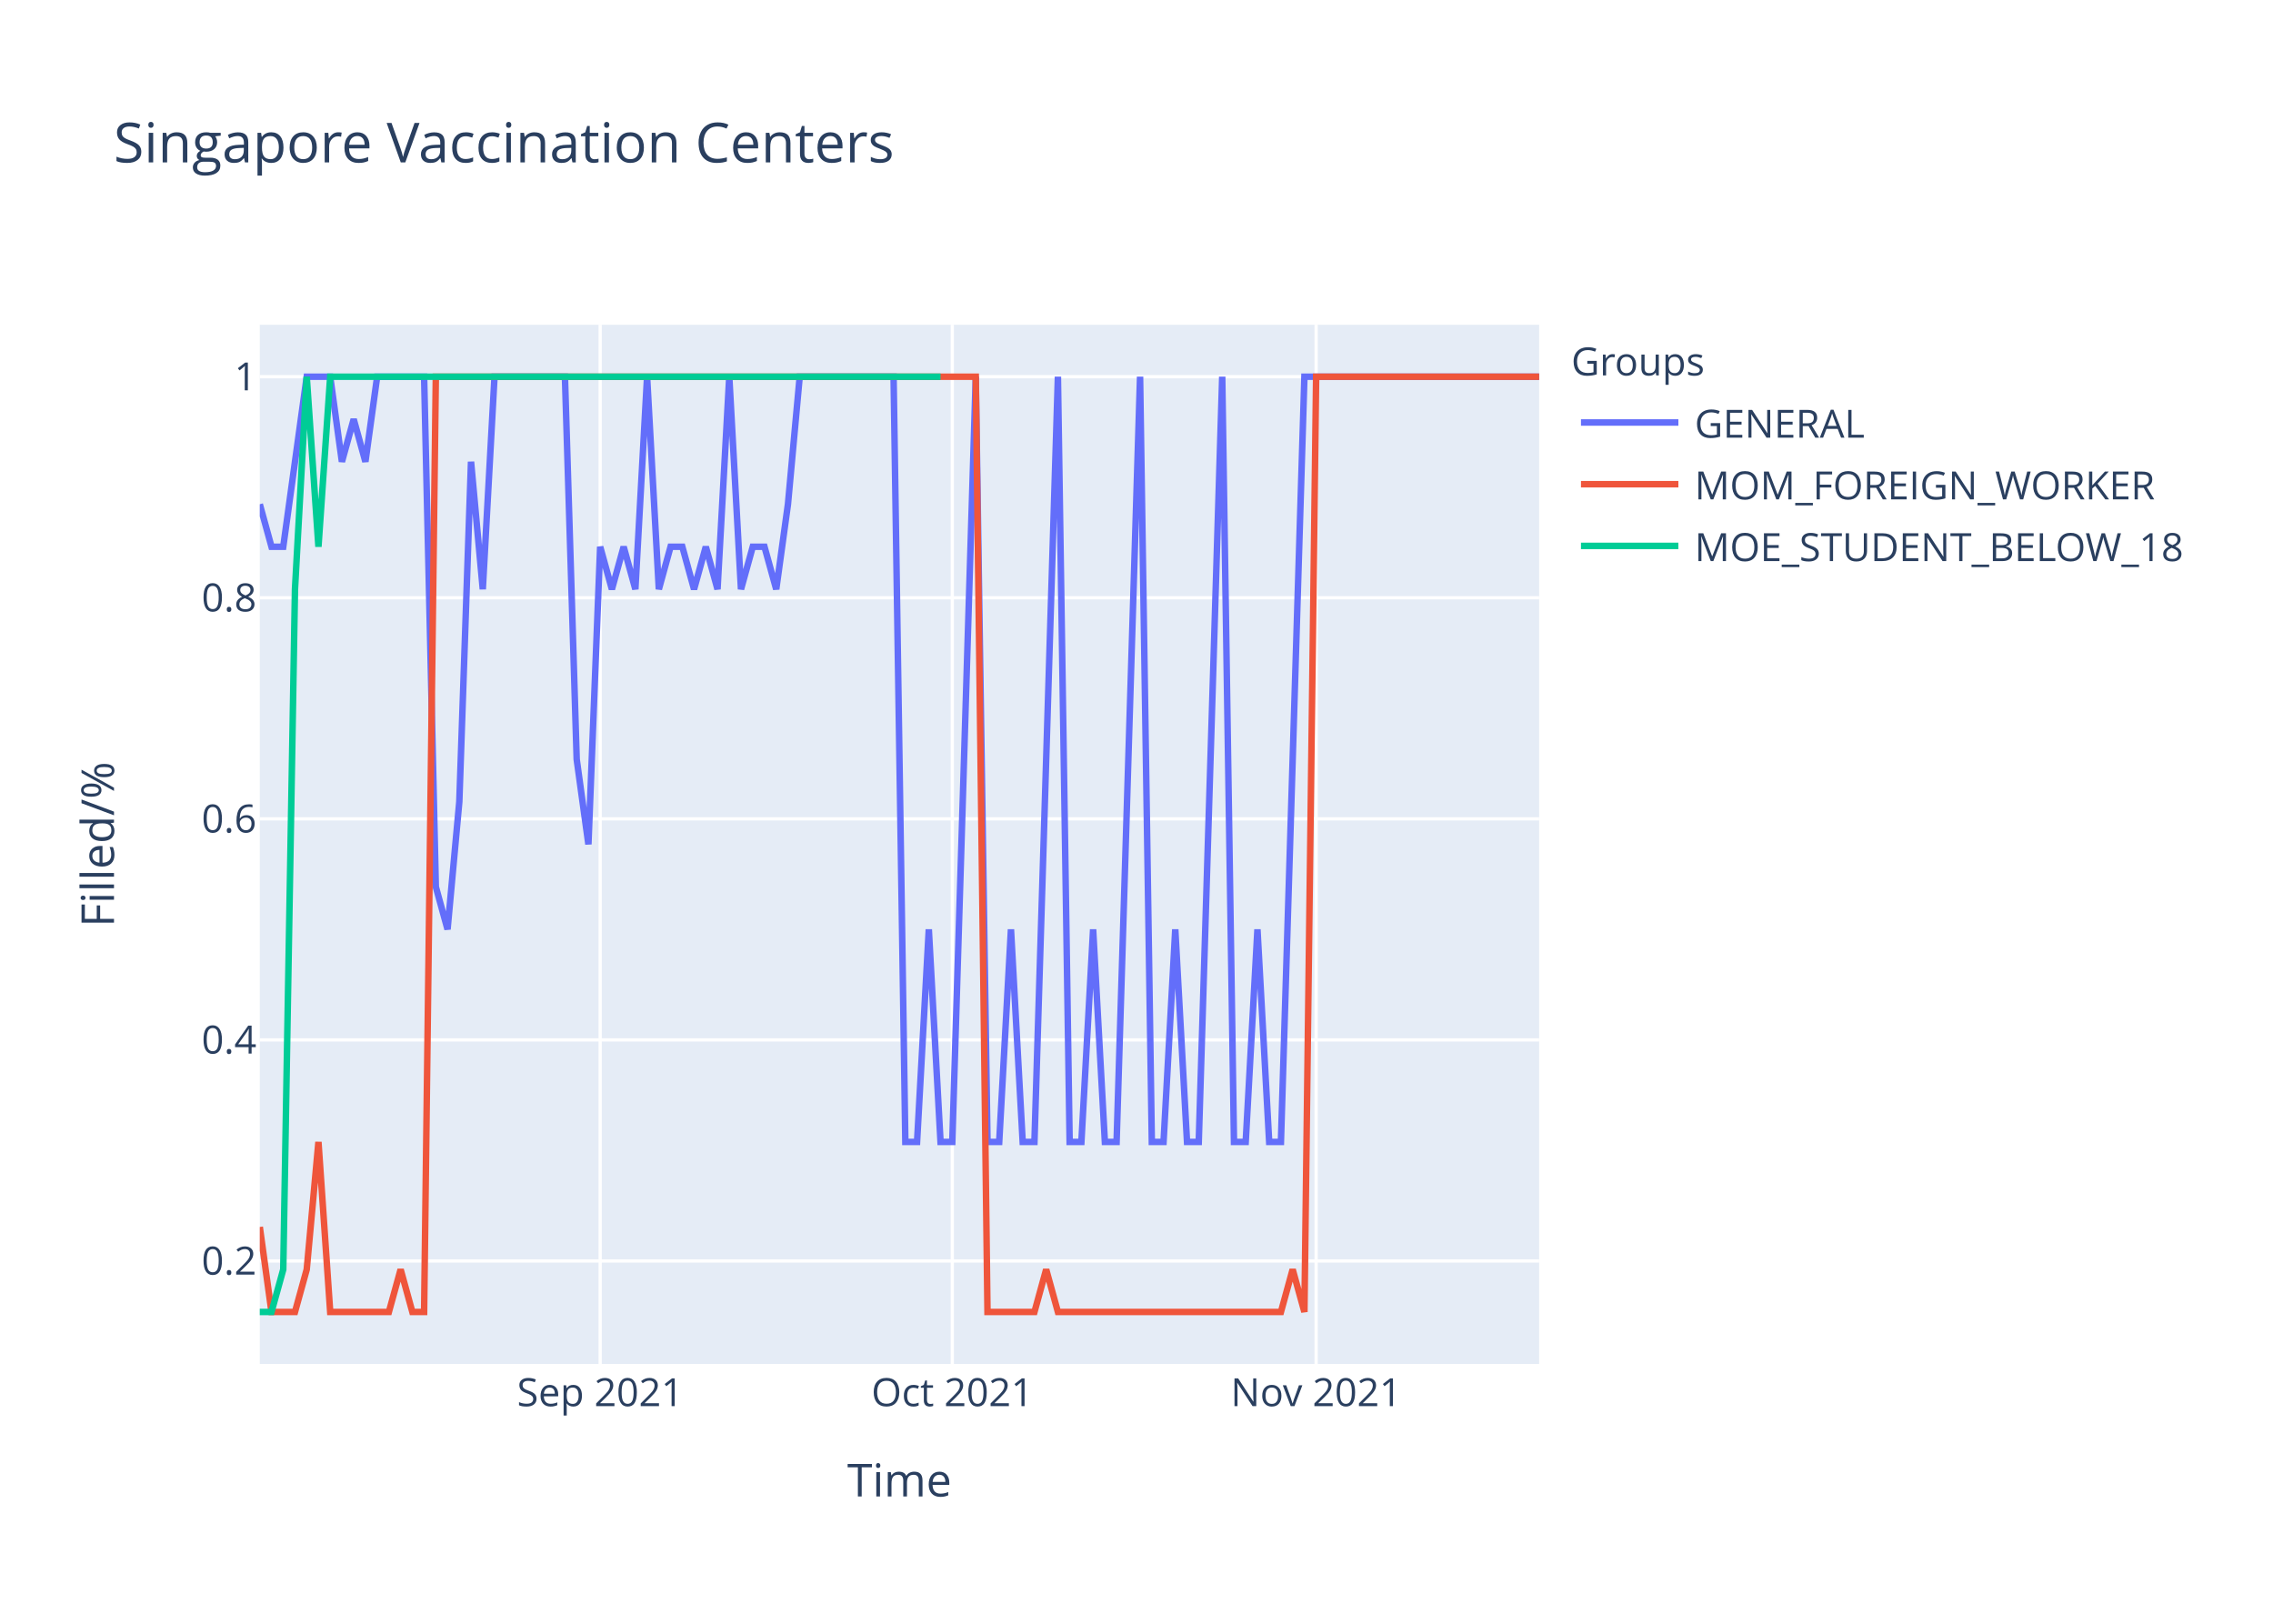
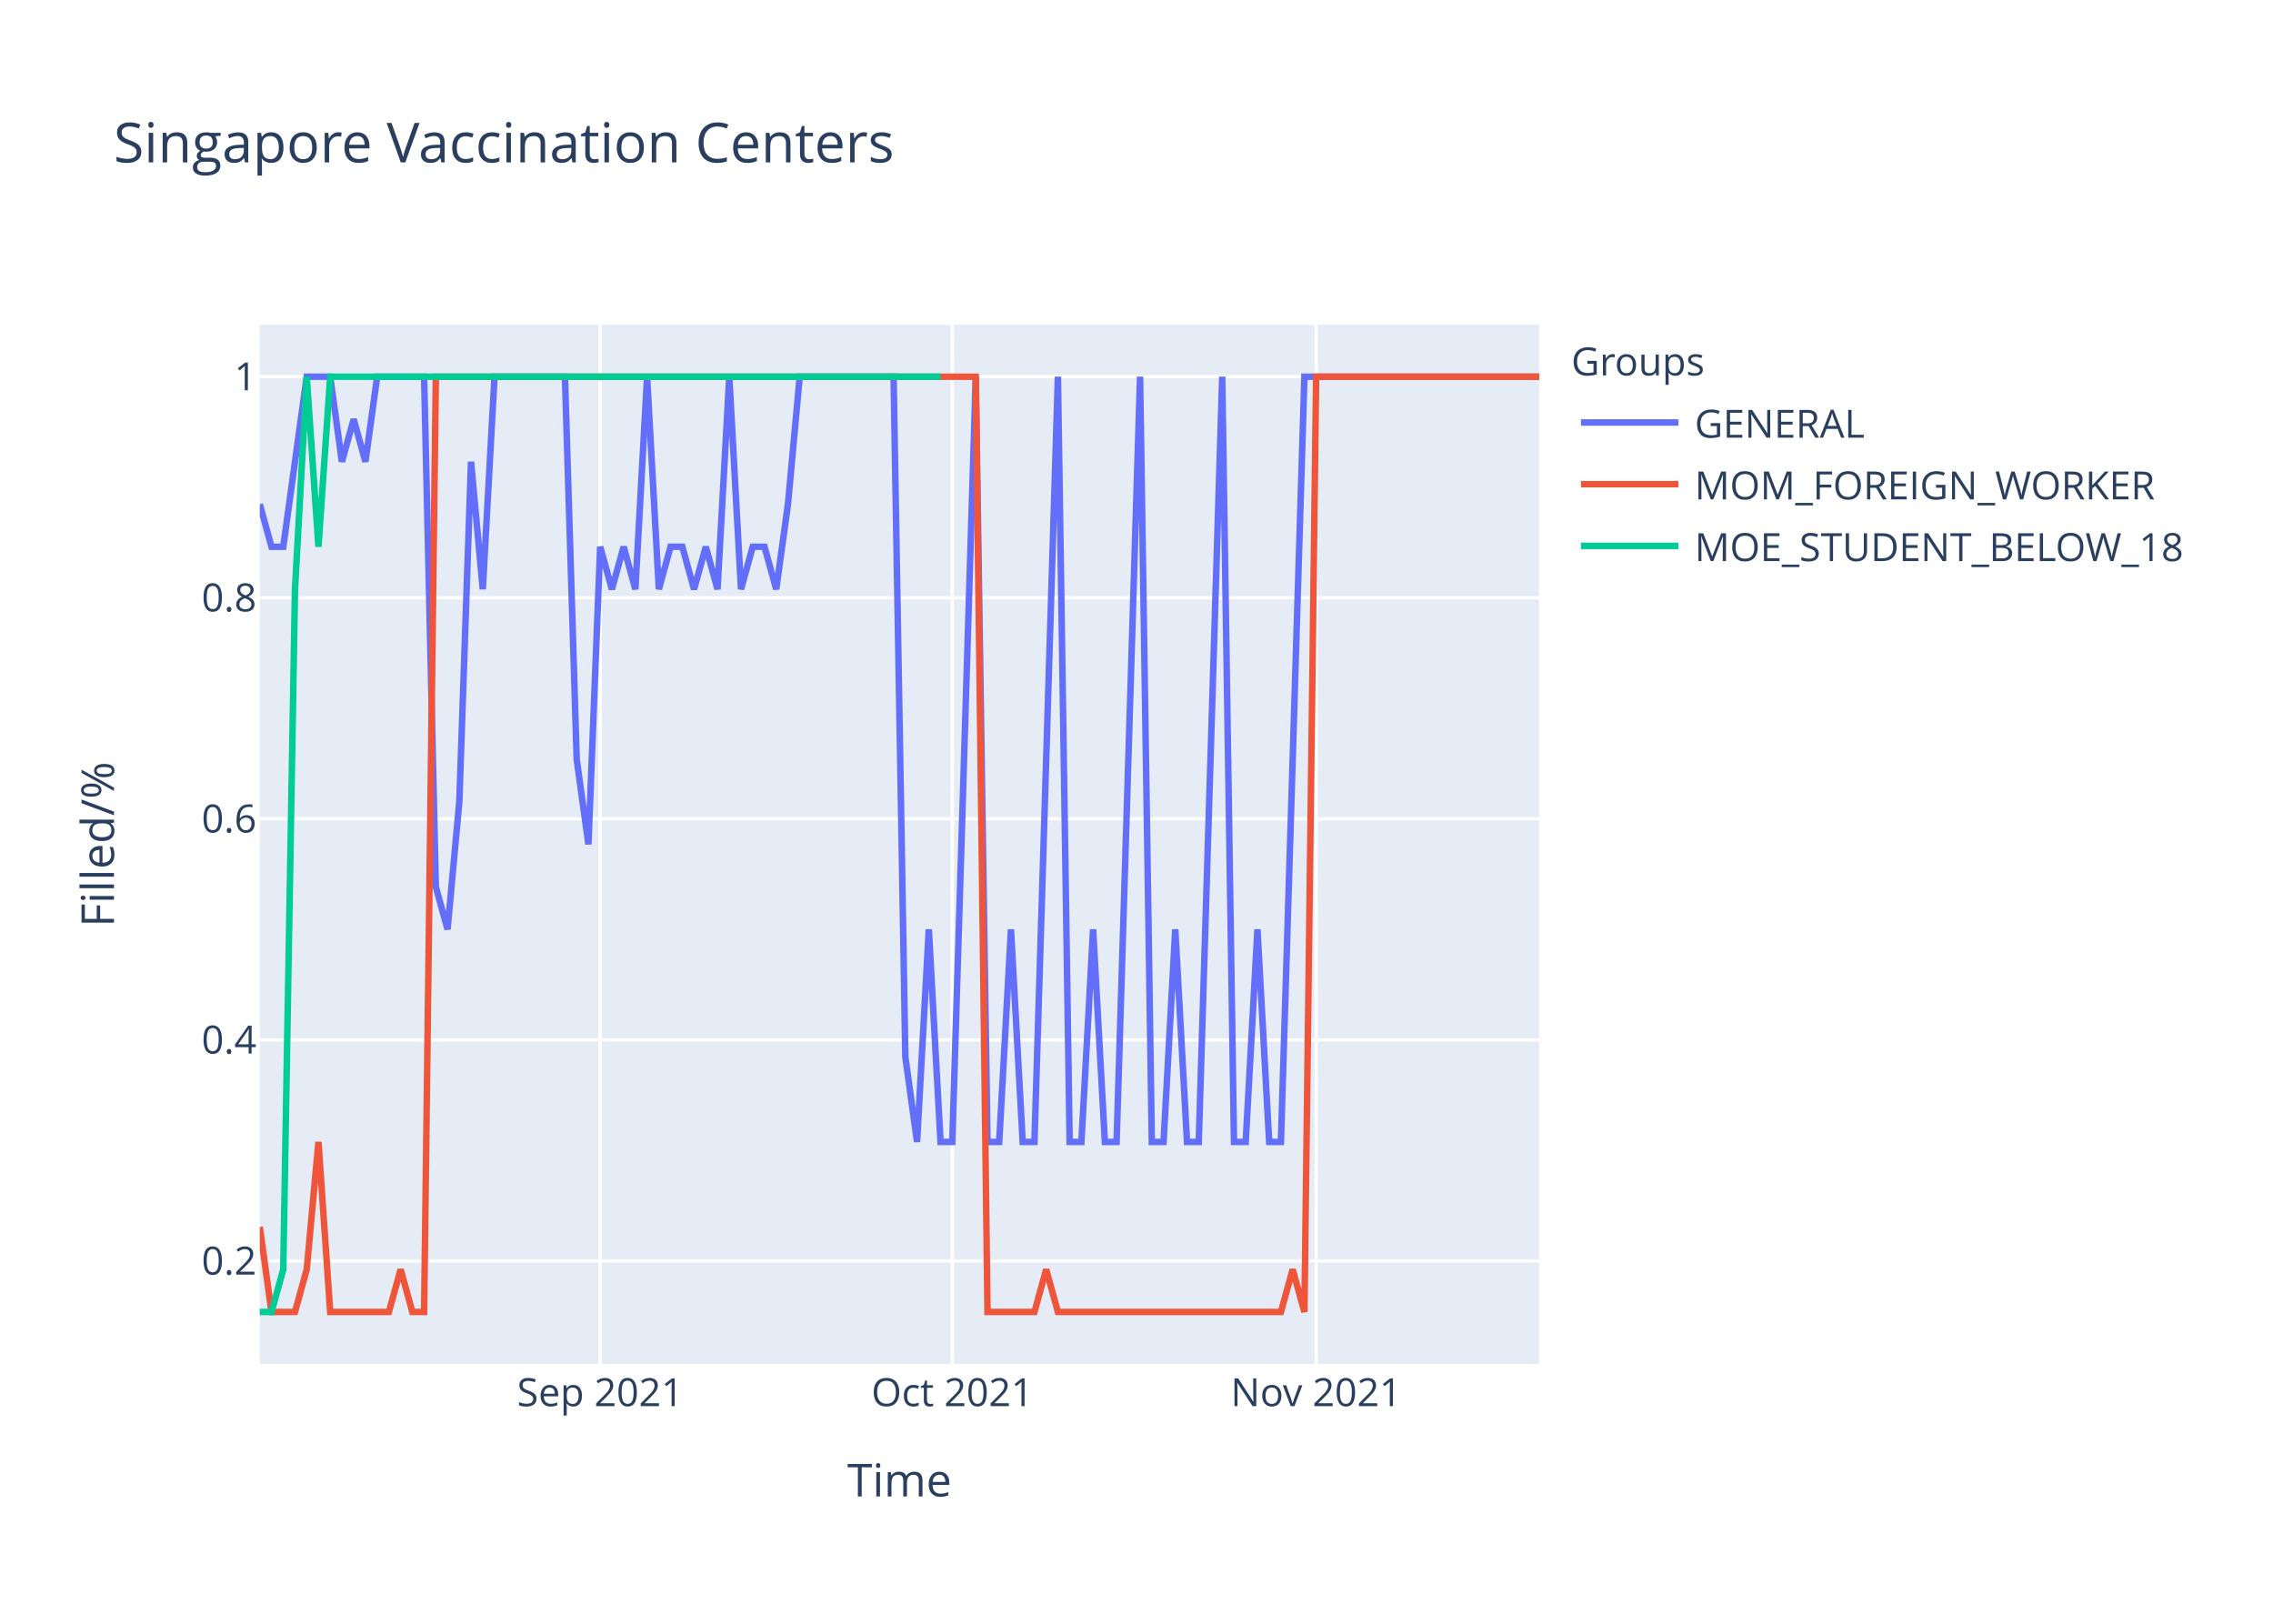
<svg xmlns="http://www.w3.org/2000/svg" class="main-svg" width="700" height="500" style="" viewBox="0 0 700 500">
  <rect x="0" y="0" width="700" height="500" style="fill: rgb(255, 255, 255); fill-opacity: 1;" />
-   <defs id="defs-d4e6e6">
+   <defs id="defs-8f3e2d">
    <g class="clips">
-       <clipPath id="clipd4e6e6xyplot" class="plotclip">
+       <clipPath id="clip8f3e2dxyplot" class="plotclip">
        <rect width="394" height="320" />
      </clipPath>
-       <clipPath class="axesclip" id="clipd4e6e6x">
+       <clipPath class="axesclip" id="clip8f3e2dx">
        <rect x="80" y="0" width="394" height="500" />
      </clipPath>
-       <clipPath class="axesclip" id="clipd4e6e6y">
+       <clipPath class="axesclip" id="clip8f3e2dy">
        <rect x="0" y="100" width="700" height="320" />
      </clipPath>
-       <clipPath class="axesclip" id="clipd4e6e6xy">
+       <clipPath class="axesclip" id="clip8f3e2dxy">
        <rect x="80" y="100" width="394" height="320" />
      </clipPath>
    </g>
    <g class="gradients" />
  </defs>
  <g class="bglayer">
    <rect class="bg" x="80" y="100" width="394" height="320" style="fill: rgb(229, 236, 246); fill-opacity: 1; stroke-width: 0;" />
  </g>
  <g class="layer-below">
    <g class="imagelayer" />
    <g class="shapelayer" />
  </g>
  <g class="cartesianlayer">
    <g class="subplot xy">
      <g class="layer-subplot">
        <g class="shapelayer" />
        <g class="imagelayer" />
      </g>
      <g class="gridlayer">
        <g class="x">
          <path class="xgrid crisp" transform="translate(184.83,0)" d="M0,100v320" style="stroke: rgb(255, 255, 255); stroke-opacity: 1; stroke-width: 1px;" />
          <path class="xgrid crisp" transform="translate(293.27,0)" d="M0,100v320" style="stroke: rgb(255, 255, 255); stroke-opacity: 1; stroke-width: 1px;" />
          <path class="xgrid crisp" transform="translate(405.32,0)" d="M0,100v320" style="stroke: rgb(255, 255, 255); stroke-opacity: 1; stroke-width: 1px;" />
        </g>
        <g class="y">
          <path class="ygrid crisp" transform="translate(0,388.29)" d="M80,0h394" style="stroke: rgb(255, 255, 255); stroke-opacity: 1; stroke-width: 1px;" />
          <path class="ygrid crisp" transform="translate(0,320.22)" d="M80,0h394" style="stroke: rgb(255, 255, 255); stroke-opacity: 1; stroke-width: 1px;" />
          <path class="ygrid crisp" transform="translate(0,252.15)" d="M80,0h394" style="stroke: rgb(255, 255, 255); stroke-opacity: 1; stroke-width: 1px;" />
          <path class="ygrid crisp" transform="translate(0,184.07)" d="M80,0h394" style="stroke: rgb(255, 255, 255); stroke-opacity: 1; stroke-width: 1px;" />
          <path class="ygrid crisp" transform="translate(0,116)" d="M80,0h394" style="stroke: rgb(255, 255, 255); stroke-opacity: 1; stroke-width: 1px;" />
        </g>
      </g>
      <g class="zerolinelayer" />
      <path class="xlines-below" />
      <path class="ylines-below" />
      <g class="overlines-below" />
      <g class="xaxislayer-below" />
      <g class="yaxislayer-below" />
      <g class="overaxes-below" />
-       <g class="plot" transform="translate(80,100)" clip-path="url('#clipd4e6e6xyplot')">
+       <g class="plot" transform="translate(80,100)" clip-path="url('#clip8f3e2dxyplot')">
        <g class="scatterlayer mlayer">
-           <g class="trace scatter trace78b442" style="stroke-miterlimit: 2; opacity: 1;">
+           <g class="trace scatter trace1576bc" style="stroke-miterlimit: 2; opacity: 1;">
            <g class="fills" />
            <g class="errorbars" />
            <g class="lines">
-               <path class="js-line" d="M0,55.27L3.61,68.36L7.23,68.36L14.46,16L18.07,16L21.69,16L25.3,42.18L28.92,29.09L32.53,42.18L36.15,16L39.76,16L50.61,16L54.22,173.09L57.83,186.18L61.45,146.91L65.06,42.18L68.68,81.45L72.29,16L75.91,16L93.98,16L97.6,133.82L101.21,160L104.83,68.36L108.44,81.45L112.06,68.36L115.67,81.45L119.28,16L122.9,81.45L126.51,68.36L130.13,68.36L133.74,81.45L137.36,68.36L140.97,81.45L144.59,16L148.2,81.45L151.82,68.36L155.43,68.36L159.05,81.45L162.66,55.27L166.28,16L169.89,16L195.19,16L198.81,251.64L202.42,251.64L206.04,186.18L209.65,251.64L213.27,251.64L220.5,16L224.11,251.64L227.72,251.64L231.34,186.18L234.95,251.64L238.57,251.64L245.8,16L249.41,251.64L253.03,251.64L256.64,186.18L260.26,251.64L263.87,251.64L271.1,16L274.72,251.64L278.33,251.64L281.94,186.18L285.56,251.64L289.17,251.64L296.4,16L300.02,251.64L303.63,251.64L307.25,186.18L310.86,251.64L314.48,251.64L321.71,16L325.32,16L394,16" style="vector-effect: non-scaling-stroke; fill: none; stroke: rgb(99, 110, 250); stroke-opacity: 1; stroke-width: 2px; opacity: 1;" />
+               <path class="js-line" d="M0,55.27L3.61,68.36L7.23,68.36L14.46,16L18.07,16L21.69,16L25.3,42.18L28.92,29.09L32.53,42.18L36.15,16L39.76,16L50.61,16L54.22,173.09L57.83,186.18L61.45,146.91L65.06,42.18L68.68,81.45L72.29,16L75.91,16L93.98,16L97.6,133.82L101.21,160L104.83,68.36L108.44,81.45L112.06,68.36L115.67,81.45L119.28,16L122.9,81.45L126.51,68.36L130.13,68.36L133.74,81.45L137.36,68.36L140.97,81.45L144.59,16L148.2,81.45L151.82,68.36L155.43,68.36L159.05,81.45L162.66,55.27L166.28,16L169.89,16L195.19,16L198.81,225.45L202.42,251.64L206.04,186.18L209.65,251.64L213.27,251.64L220.5,16L224.11,251.64L227.72,251.64L231.34,186.18L234.95,251.64L238.57,251.64L245.8,16L249.41,251.64L253.03,251.64L256.64,186.18L260.26,251.64L263.87,251.64L271.1,16L274.72,251.64L278.33,251.64L281.94,186.18L285.56,251.64L289.17,251.64L296.4,16L300.02,251.64L303.63,251.64L307.25,186.18L310.86,251.64L314.48,251.64L321.71,16L325.32,16L394,16" style="vector-effect: non-scaling-stroke; fill: none; stroke: rgb(99, 110, 250); stroke-opacity: 1; stroke-width: 2px; opacity: 1;" />
            </g>
            <g class="points" />
            <g class="text" />
          </g>
-           <g class="trace scatter trace9ea5bf" style="stroke-miterlimit: 2; opacity: 1;">
+           <g class="trace scatter trace43c3b9" style="stroke-miterlimit: 2; opacity: 1;">
            <g class="fills" />
            <g class="errorbars" />
            <g class="lines">
              <path class="js-line" d="M0,277.82L3.61,304L7.23,304L10.84,304L14.46,290.91L18.07,251.64L21.69,304L39.76,304L43.38,290.91L46.99,304L50.61,304L54.22,16L57.83,16L220.5,16L224.11,304L238.57,304L242.18,290.91L245.8,304L249.41,304L314.48,304L318.09,290.91L321.71,304L325.32,16L394,16" style="vector-effect: non-scaling-stroke; fill: none; stroke: rgb(239, 85, 59); stroke-opacity: 1; stroke-width: 2px; opacity: 1;" />
            </g>
            <g class="points" />
            <g class="text" />
          </g>
-           <g class="trace scatter traced0b648" style="stroke-miterlimit: 2; opacity: 1;">
+           <g class="trace scatter tracece804d" style="stroke-miterlimit: 2; opacity: 1;">
            <g class="fills" />
            <g class="errorbars" />
            <g class="lines">
              <path class="js-line" d="M0,304L3.61,304L7.23,290.91L10.84,81.45L14.46,16L18.07,68.36L21.69,16L209.65,16" style="vector-effect: non-scaling-stroke; fill: none; stroke: rgb(0, 204, 150); stroke-opacity: 1; stroke-width: 2px; opacity: 1;" />
            </g>
            <g class="points" />
            <g class="text" />
          </g>
        </g>
      </g>
      <g class="overplot" />
      <path class="xlines-above crisp" d="M0,0" style="fill: none;" />
      <path class="ylines-above crisp" d="M0,0" style="fill: none;" />
      <g class="overlines-above" />
      <g class="xaxislayer-above">
        <g class="xtick">
          <text text-anchor="middle" x="0" y="433" transform="translate(184.83,0)" style="font-family: 'Open Sans', verdana, arial, sans-serif; font-size: 12px; fill: rgb(42, 63, 95); fill-opacity: 1; white-space: pre;">Sep 2021</text>
        </g>
        <g class="xtick">
          <text text-anchor="middle" x="0" y="433" transform="translate(293.27,0)" style="font-family: 'Open Sans', verdana, arial, sans-serif; font-size: 12px; fill: rgb(42, 63, 95); fill-opacity: 1; white-space: pre;">Oct 2021</text>
        </g>
        <g class="xtick">
          <text text-anchor="middle" x="0" y="433" transform="translate(405.32,0)" style="font-family: 'Open Sans', verdana, arial, sans-serif; font-size: 12px; fill: rgb(42, 63, 95); fill-opacity: 1; white-space: pre;">Nov 2021</text>
        </g>
      </g>
      <g class="yaxislayer-above">
        <g class="ytick">
          <text text-anchor="end" x="79" y="4.2" transform="translate(0,388.29)" style="font-family: 'Open Sans', verdana, arial, sans-serif; font-size: 12px; fill: rgb(42, 63, 95); fill-opacity: 1; white-space: pre;">0.2</text>
        </g>
        <g class="ytick">
          <text text-anchor="end" x="79" y="4.2" transform="translate(0,320.22)" style="font-family: 'Open Sans', verdana, arial, sans-serif; font-size: 12px; fill: rgb(42, 63, 95); fill-opacity: 1; white-space: pre;">0.4</text>
        </g>
        <g class="ytick">
          <text text-anchor="end" x="79" y="4.2" transform="translate(0,252.15)" style="font-family: 'Open Sans', verdana, arial, sans-serif; font-size: 12px; fill: rgb(42, 63, 95); fill-opacity: 1; white-space: pre;">0.6</text>
        </g>
        <g class="ytick">
          <text text-anchor="end" x="79" y="4.2" transform="translate(0,184.07)" style="font-family: 'Open Sans', verdana, arial, sans-serif; font-size: 12px; fill: rgb(42, 63, 95); fill-opacity: 1; white-space: pre;">0.8</text>
        </g>
        <g class="ytick">
          <text text-anchor="end" x="79" y="4.2" transform="translate(0,116)" style="font-family: 'Open Sans', verdana, arial, sans-serif; font-size: 12px; fill: rgb(42, 63, 95); fill-opacity: 1; white-space: pre;">1</text>
        </g>
      </g>
      <g class="overaxes-above" />
    </g>
  </g>
  <g class="polarlayer" />
  <g class="ternarylayer" />
  <g class="geolayer" />
  <g class="funnelarealayer" />
  <g class="pielayer" />
  <g class="treemaplayer" />
  <g class="sunburstlayer" />
  <g class="glimages" />
-   <defs id="topdefs-d4e6e6">
+   <defs id="topdefs-8f3e2d">
    <g class="clips" />
-     <clipPath id="legendd4e6e6">
+     <clipPath id="legend8f3e2d">
      <rect width="206" height="83" x="0" y="0" />
    </clipPath>
  </defs>
  <g class="layer-above">
    <g class="imagelayer" />
    <g class="shapelayer" />
  </g>
  <g class="infolayer">
    <g class="legend" pointer-events="all" transform="translate(481.88,100)">
      <rect class="bg" shape-rendering="crispEdges" width="206" height="83" x="0" y="0" style="stroke: rgb(68, 68, 68); stroke-opacity: 1; fill: rgb(255, 255, 255); fill-opacity: 1; stroke-width: 0px;" />
-       <g class="scrollbox" transform="" clip-path="url('#legendd4e6e6')">
+       <g class="scrollbox" transform="" clip-path="url('#legend8f3e2d')">
        <text class="legendtitletext" text-anchor="start" x="2" y="15.6" style="font-family: 'Open Sans', verdana, arial, sans-serif; font-size: 12px; fill: rgb(42, 63, 95); fill-opacity: 1; white-space: pre;">Groups</text>
        <g class="groups" transform="">
          <g class="traces" transform="translate(0,30.1)" style="opacity: 1;">
            <text class="legendtext" text-anchor="start" x="40" y="4.68" style="font-family: 'Open Sans', verdana, arial, sans-serif; font-size: 12px; fill: rgb(42, 63, 95); fill-opacity: 1; white-space: pre;">GENERAL</text>
            <g class="layers" style="opacity: 1;">
              <g class="legendfill" />
              <g class="legendlines">
                <path class="js-line" d="M5,0h30" style="fill: none; stroke: rgb(99, 110, 250); stroke-opacity: 1; stroke-width: 2px;" />
              </g>
              <g class="legendsymbols">
                <g class="legendpoints" />
              </g>
            </g>
            <rect class="legendtoggle" x="0" y="-9.5" width="200.906" height="19" style="fill: rgb(0, 0, 0); fill-opacity: 0;" />
          </g>
        </g>
        <g class="groups" transform="">
          <g class="traces" transform="translate(0,49.1)" style="opacity: 1;">
            <text class="legendtext" text-anchor="start" x="40" y="4.68" style="font-family: 'Open Sans', verdana, arial, sans-serif; font-size: 12px; fill: rgb(42, 63, 95); fill-opacity: 1; white-space: pre;">MOM_FOREIGN_WORKER</text>
            <g class="layers" style="opacity: 1;">
              <g class="legendfill" />
              <g class="legendlines">
                <path class="js-line" d="M5,0h30" style="fill: none; stroke: rgb(239, 85, 59); stroke-opacity: 1; stroke-width: 2px;" />
              </g>
              <g class="legendsymbols">
                <g class="legendpoints" />
              </g>
            </g>
            <rect class="legendtoggle" x="0" y="-9.5" width="200.906" height="19" style="fill: rgb(0, 0, 0); fill-opacity: 0;" />
          </g>
        </g>
        <g class="groups" transform="">
          <g class="traces" transform="translate(0,68.1)" style="opacity: 1;">
            <text class="legendtext" text-anchor="start" x="40" y="4.68" style="font-family: 'Open Sans', verdana, arial, sans-serif; font-size: 12px; fill: rgb(42, 63, 95); fill-opacity: 1; white-space: pre;">MOE_STUDENT_BELOW_18</text>
            <g class="layers" style="opacity: 1;">
              <g class="legendfill" />
              <g class="legendlines">
                <path class="js-line" d="M5,0h30" style="fill: none; stroke: rgb(0, 204, 150); stroke-opacity: 1; stroke-width: 2px;" />
              </g>
              <g class="legendsymbols">
                <g class="legendpoints" />
              </g>
            </g>
            <rect class="legendtoggle" x="0" y="-9.5" width="200.906" height="19" style="fill: rgb(0, 0, 0); fill-opacity: 0;" />
          </g>
        </g>
      </g>
      <rect class="scrollbar" rx="20" ry="3" width="0" height="0" x="0" y="0" style="fill: rgb(128, 139, 164); fill-opacity: 1;" />
    </g>
    <g class="g-gtitle">
      <text class="gtitle" x="35" y="50" text-anchor="start" dy="0em" style="font-family: 'Open Sans', verdana, arial, sans-serif; font-size: 17px; fill: rgb(42, 63, 95); opacity: 1; font-weight: normal; white-space: pre;">Singapore Vaccination Centers</text>
    </g>
    <g class="g-xtitle">
      <text class="xtitle" x="277" y="460.8" text-anchor="middle" style="font-family: 'Open Sans', verdana, arial, sans-serif; font-size: 14px; fill: rgb(42, 63, 95); opacity: 1; font-weight: normal; white-space: pre;">Time</text>
    </g>
    <g class="g-ytitle">
      <text class="ytitle" transform="rotate(-90,35.10625,260)" x="35.106" y="260" text-anchor="middle" style="font-family: 'Open Sans', verdana, arial, sans-serif; font-size: 14px; fill: rgb(42, 63, 95); opacity: 1; font-weight: normal; white-space: pre;">Filled/%</text>
    </g>
  </g>
</svg>
